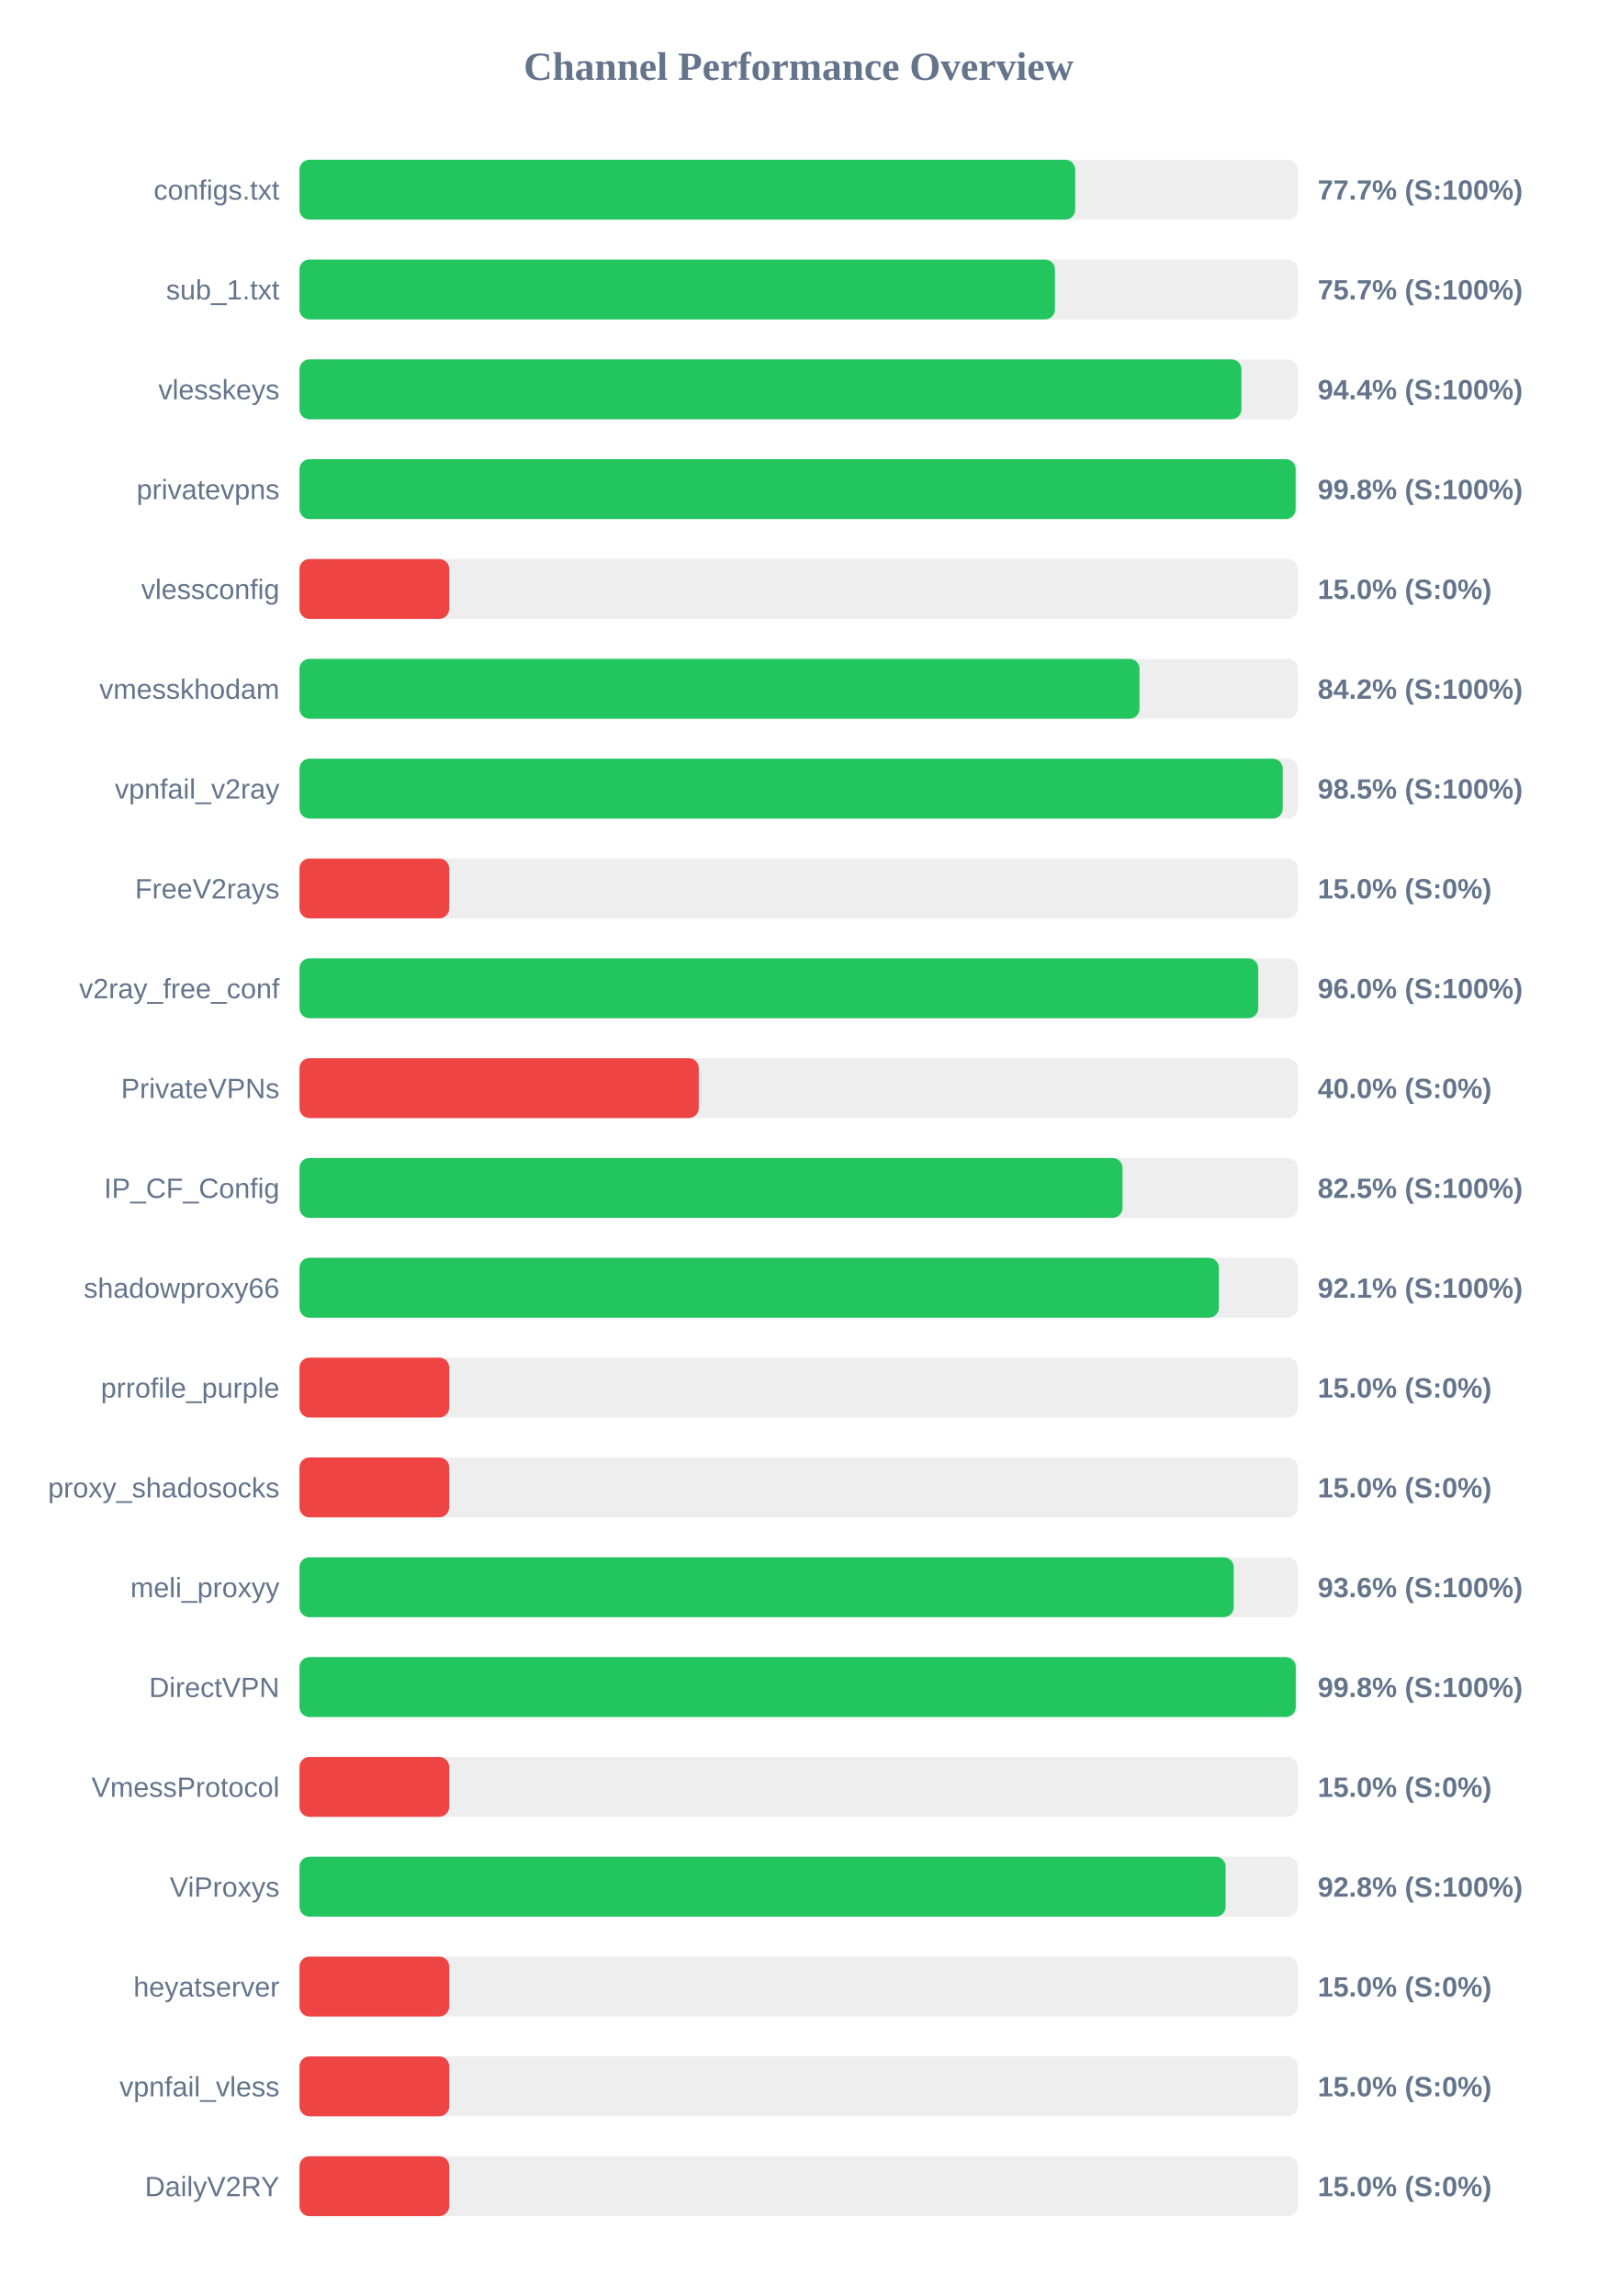
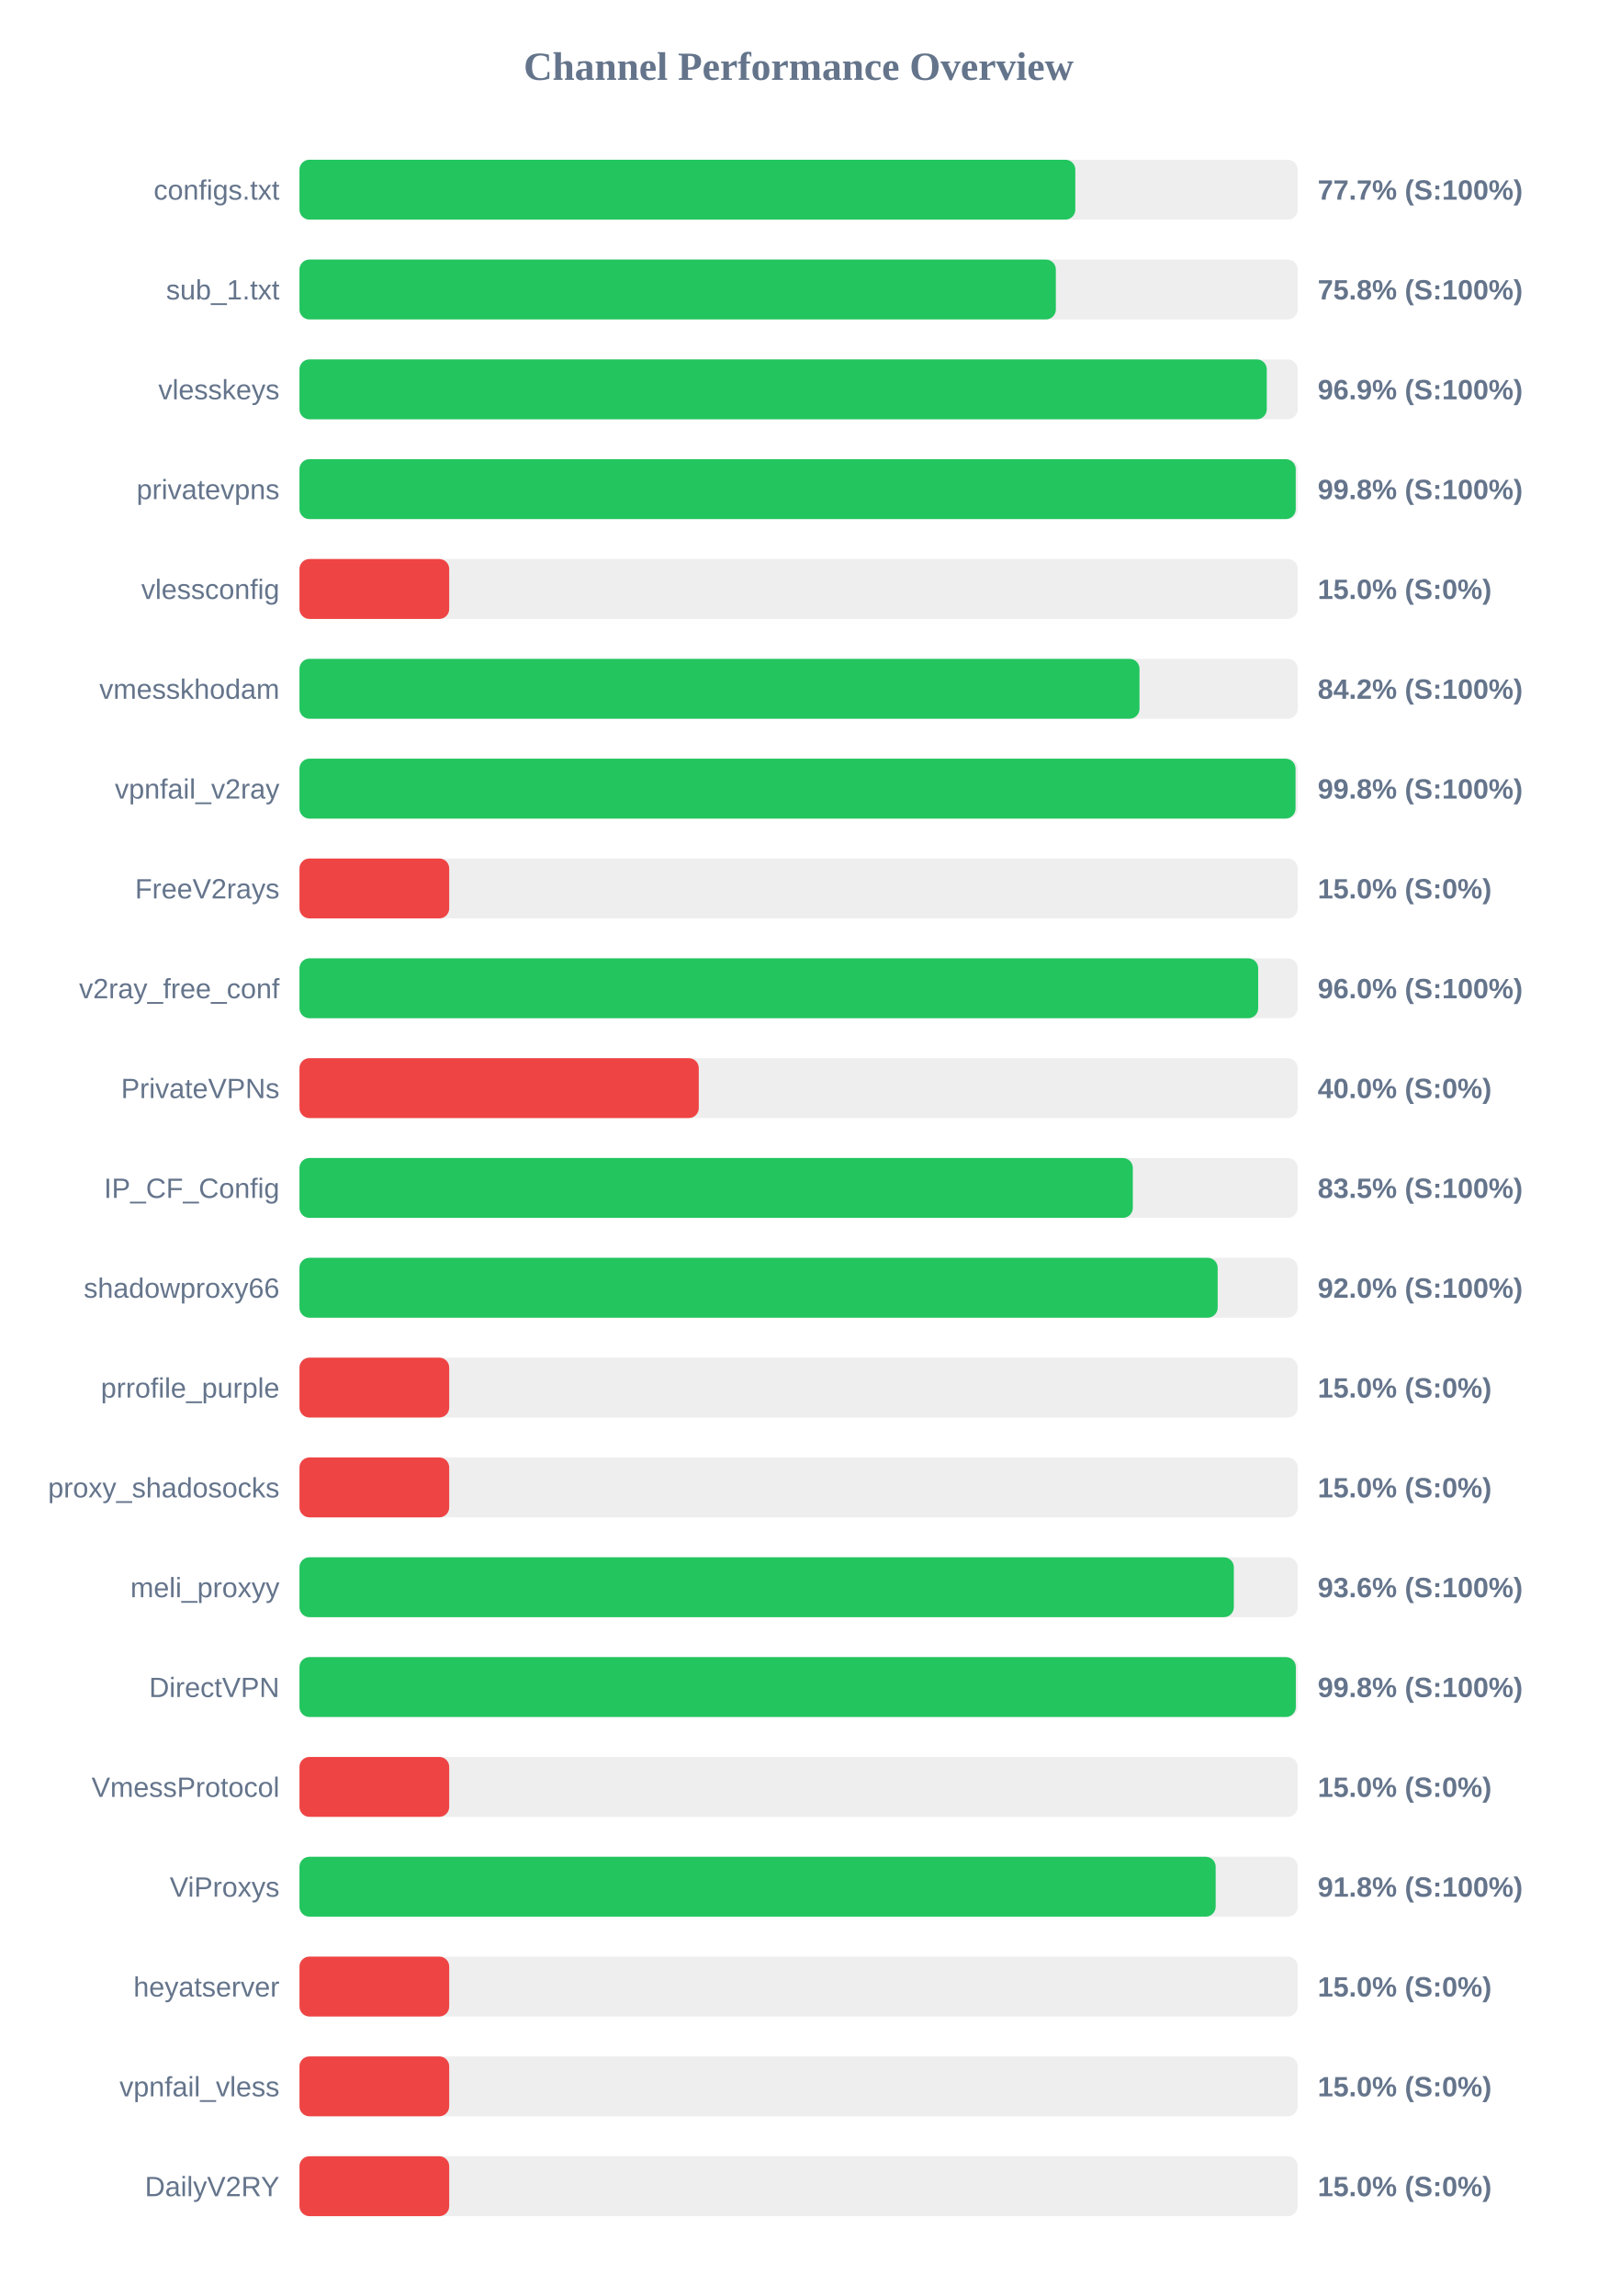
<svg xmlns="http://www.w3.org/2000/svg" width="800" height="1150" version="1.1">
  <style>
        .row { font: 14px Arial; fill: #64748b; }
        .score { font: bold 14px Arial; fill: #64748b; }
    </style>
  <text x="400" y="40" text-anchor="middle" font-size="20px" font-weight="bold" fill="#64748b">Channel Performance Overview</text>
  <rect x="150" y="80" width="500" height="30" fill="#eee" rx="5" />
-   <rect x="150" y="80" width="388.55" height="30" fill="#22c55e" rx="5" />
+   <rect x="150" y="80" width="388.6" height="30" fill="#22c55e" rx="5" />
  <text x="140" y="100" text-anchor="end" class="row">configs.txt</text>
  <text x="660" y="100" text-anchor="start" class="score">77.7% (S:100%)</text>
  <rect x="150" y="130" width="500" height="30" fill="#eee" rx="5" />
-   <rect x="150" y="130" width="378.4" height="30" fill="#22c55e" rx="5" />
+   <rect x="150" y="130" width="378.85" height="30" fill="#22c55e" rx="5" />
  <text x="140" y="150" text-anchor="end" class="row">sub_1.txt</text>
-   <text x="660" y="150" text-anchor="start" class="score">75.7% (S:100%)</text>
+   <text x="660" y="150" text-anchor="start" class="score">75.8% (S:100%)</text>
  <rect x="150" y="180" width="500" height="30" fill="#eee" rx="5" />
-   <rect x="150" y="180" width="471.8" height="30" fill="#22c55e" rx="5" />
+   <rect x="150" y="180" width="484.5" height="30" fill="#22c55e" rx="5" />
  <text x="140" y="200" text-anchor="end" class="row">vlesskeys</text>
-   <text x="660" y="200" text-anchor="start" class="score">94.4% (S:100%)</text>
+   <text x="660" y="200" text-anchor="start" class="score">96.9% (S:100%)</text>
  <rect x="150" y="230" width="500" height="30" fill="#eee" rx="5" />
-   <rect x="150" y="230" width="498.95" height="30" fill="#22c55e" rx="5" />
+   <rect x="150" y="230" width="499.0" height="30" fill="#22c55e" rx="5" />
  <text x="140" y="250" text-anchor="end" class="row">privatevpns</text>
  <text x="660" y="250" text-anchor="start" class="score">99.8% (S:100%)</text>
  <rect x="150" y="280" width="500" height="30" fill="#eee" rx="5" />
  <rect x="150" y="280" width="75.0" height="30" fill="#ef4444" rx="5" />
  <text x="140" y="300" text-anchor="end" class="row">vlessconfig</text>
  <text x="660" y="300" text-anchor="start" class="score">15.0% (S:0%)</text>
  <rect x="150" y="330" width="500" height="30" fill="#eee" rx="5" />
  <rect x="150" y="330" width="420.75" height="30" fill="#22c55e" rx="5" />
  <text x="140" y="350" text-anchor="end" class="row">vmesskhodam</text>
  <text x="660" y="350" text-anchor="start" class="score">84.2% (S:100%)</text>
  <rect x="150" y="380" width="500" height="30" fill="#eee" rx="5" />
-   <rect x="150" y="380" width="492.5" height="30" fill="#22c55e" rx="5" />
+   <rect x="150" y="380" width="498.9" height="30" fill="#22c55e" rx="5" />
  <text x="140" y="400" text-anchor="end" class="row">vpnfail_v2ray</text>
-   <text x="660" y="400" text-anchor="start" class="score">98.5% (S:100%)</text>
+   <text x="660" y="400" text-anchor="start" class="score">99.8% (S:100%)</text>
  <rect x="150" y="430" width="500" height="30" fill="#eee" rx="5" />
  <rect x="150" y="430" width="75.0" height="30" fill="#ef4444" rx="5" />
  <text x="140" y="450" text-anchor="end" class="row">FreeV2rays</text>
  <text x="660" y="450" text-anchor="start" class="score">15.0% (S:0%)</text>
  <rect x="150" y="480" width="500" height="30" fill="#eee" rx="5" />
  <rect x="150" y="480" width="480.2" height="30" fill="#22c55e" rx="5" />
  <text x="140" y="500" text-anchor="end" class="row">v2ray_free_conf</text>
  <text x="660" y="500" text-anchor="start" class="score">96.0% (S:100%)</text>
  <rect x="150" y="530" width="500" height="30" fill="#eee" rx="5" />
  <rect x="150" y="530" width="200.0" height="30" fill="#ef4444" rx="5" />
  <text x="140" y="550" text-anchor="end" class="row">PrivateVPNs</text>
  <text x="660" y="550" text-anchor="start" class="score">40.0% (S:0%)</text>
  <rect x="150" y="580" width="500" height="30" fill="#eee" rx="5" />
-   <rect x="150" y="580" width="412.25" height="30" fill="#22c55e" rx="5" />
+   <rect x="150" y="580" width="417.4" height="30" fill="#22c55e" rx="5" />
  <text x="140" y="600" text-anchor="end" class="row">IP_CF_Config</text>
-   <text x="660" y="600" text-anchor="start" class="score">82.5% (S:100%)</text>
+   <text x="660" y="600" text-anchor="start" class="score">83.5% (S:100%)</text>
  <rect x="150" y="630" width="500" height="30" fill="#eee" rx="5" />
-   <rect x="150" y="630" width="460.5" height="30" fill="#22c55e" rx="5" />
+   <rect x="150" y="630" width="459.9" height="30" fill="#22c55e" rx="5" />
  <text x="140" y="650" text-anchor="end" class="row">shadowproxy66</text>
-   <text x="660" y="650" text-anchor="start" class="score">92.1% (S:100%)</text>
+   <text x="660" y="650" text-anchor="start" class="score">92.0% (S:100%)</text>
  <rect x="150" y="680" width="500" height="30" fill="#eee" rx="5" />
  <rect x="150" y="680" width="75.0" height="30" fill="#ef4444" rx="5" />
  <text x="140" y="700" text-anchor="end" class="row">prrofile_purple</text>
  <text x="660" y="700" text-anchor="start" class="score">15.0% (S:0%)</text>
  <rect x="150" y="730" width="500" height="30" fill="#eee" rx="5" />
  <rect x="150" y="730" width="75.0" height="30" fill="#ef4444" rx="5" />
  <text x="140" y="750" text-anchor="end" class="row">proxy_shadosocks</text>
  <text x="660" y="750" text-anchor="start" class="score">15.0% (S:0%)</text>
  <rect x="150" y="780" width="500" height="30" fill="#eee" rx="5" />
-   <rect x="150" y="780" width="467.95" height="30" fill="#22c55e" rx="5" />
+   <rect x="150" y="780" width="468.0" height="30" fill="#22c55e" rx="5" />
  <text x="140" y="800" text-anchor="end" class="row">meli_proxyy</text>
  <text x="660" y="800" text-anchor="start" class="score">93.6% (S:100%)</text>
  <rect x="150" y="830" width="500" height="30" fill="#eee" rx="5" />
-   <rect x="150" y="830" width="499.0" height="30" fill="#22c55e" rx="5" />
+   <rect x="150" y="830" width="499.05" height="30" fill="#22c55e" rx="5" />
  <text x="140" y="850" text-anchor="end" class="row">DirectVPN</text>
  <text x="660" y="850" text-anchor="start" class="score">99.8% (S:100%)</text>
  <rect x="150" y="880" width="500" height="30" fill="#eee" rx="5" />
  <rect x="150" y="880" width="75.0" height="30" fill="#ef4444" rx="5" />
  <text x="140" y="900" text-anchor="end" class="row">VmessProtocol</text>
  <text x="660" y="900" text-anchor="start" class="score">15.0% (S:0%)</text>
  <rect x="150" y="930" width="500" height="30" fill="#eee" rx="5" />
-   <rect x="150" y="930" width="463.9" height="30" fill="#22c55e" rx="5" />
+   <rect x="150" y="930" width="458.9" height="30" fill="#22c55e" rx="5" />
  <text x="140" y="950" text-anchor="end" class="row">ViProxys</text>
-   <text x="660" y="950" text-anchor="start" class="score">92.8% (S:100%)</text>
+   <text x="660" y="950" text-anchor="start" class="score">91.8% (S:100%)</text>
  <rect x="150" y="980" width="500" height="30" fill="#eee" rx="5" />
  <rect x="150" y="980" width="75.0" height="30" fill="#ef4444" rx="5" />
  <text x="140" y="1000" text-anchor="end" class="row">heyatserver</text>
  <text x="660" y="1000" text-anchor="start" class="score">15.0% (S:0%)</text>
  <rect x="150" y="1030" width="500" height="30" fill="#eee" rx="5" />
  <rect x="150" y="1030" width="75.0" height="30" fill="#ef4444" rx="5" />
  <text x="140" y="1050" text-anchor="end" class="row">vpnfail_vless</text>
  <text x="660" y="1050" text-anchor="start" class="score">15.0% (S:0%)</text>
  <rect x="150" y="1080" width="500" height="30" fill="#eee" rx="5" />
  <rect x="150" y="1080" width="75.0" height="30" fill="#ef4444" rx="5" />
  <text x="140" y="1100" text-anchor="end" class="row">DailyV2RY</text>
  <text x="660" y="1100" text-anchor="start" class="score">15.0% (S:0%)</text>
</svg>
